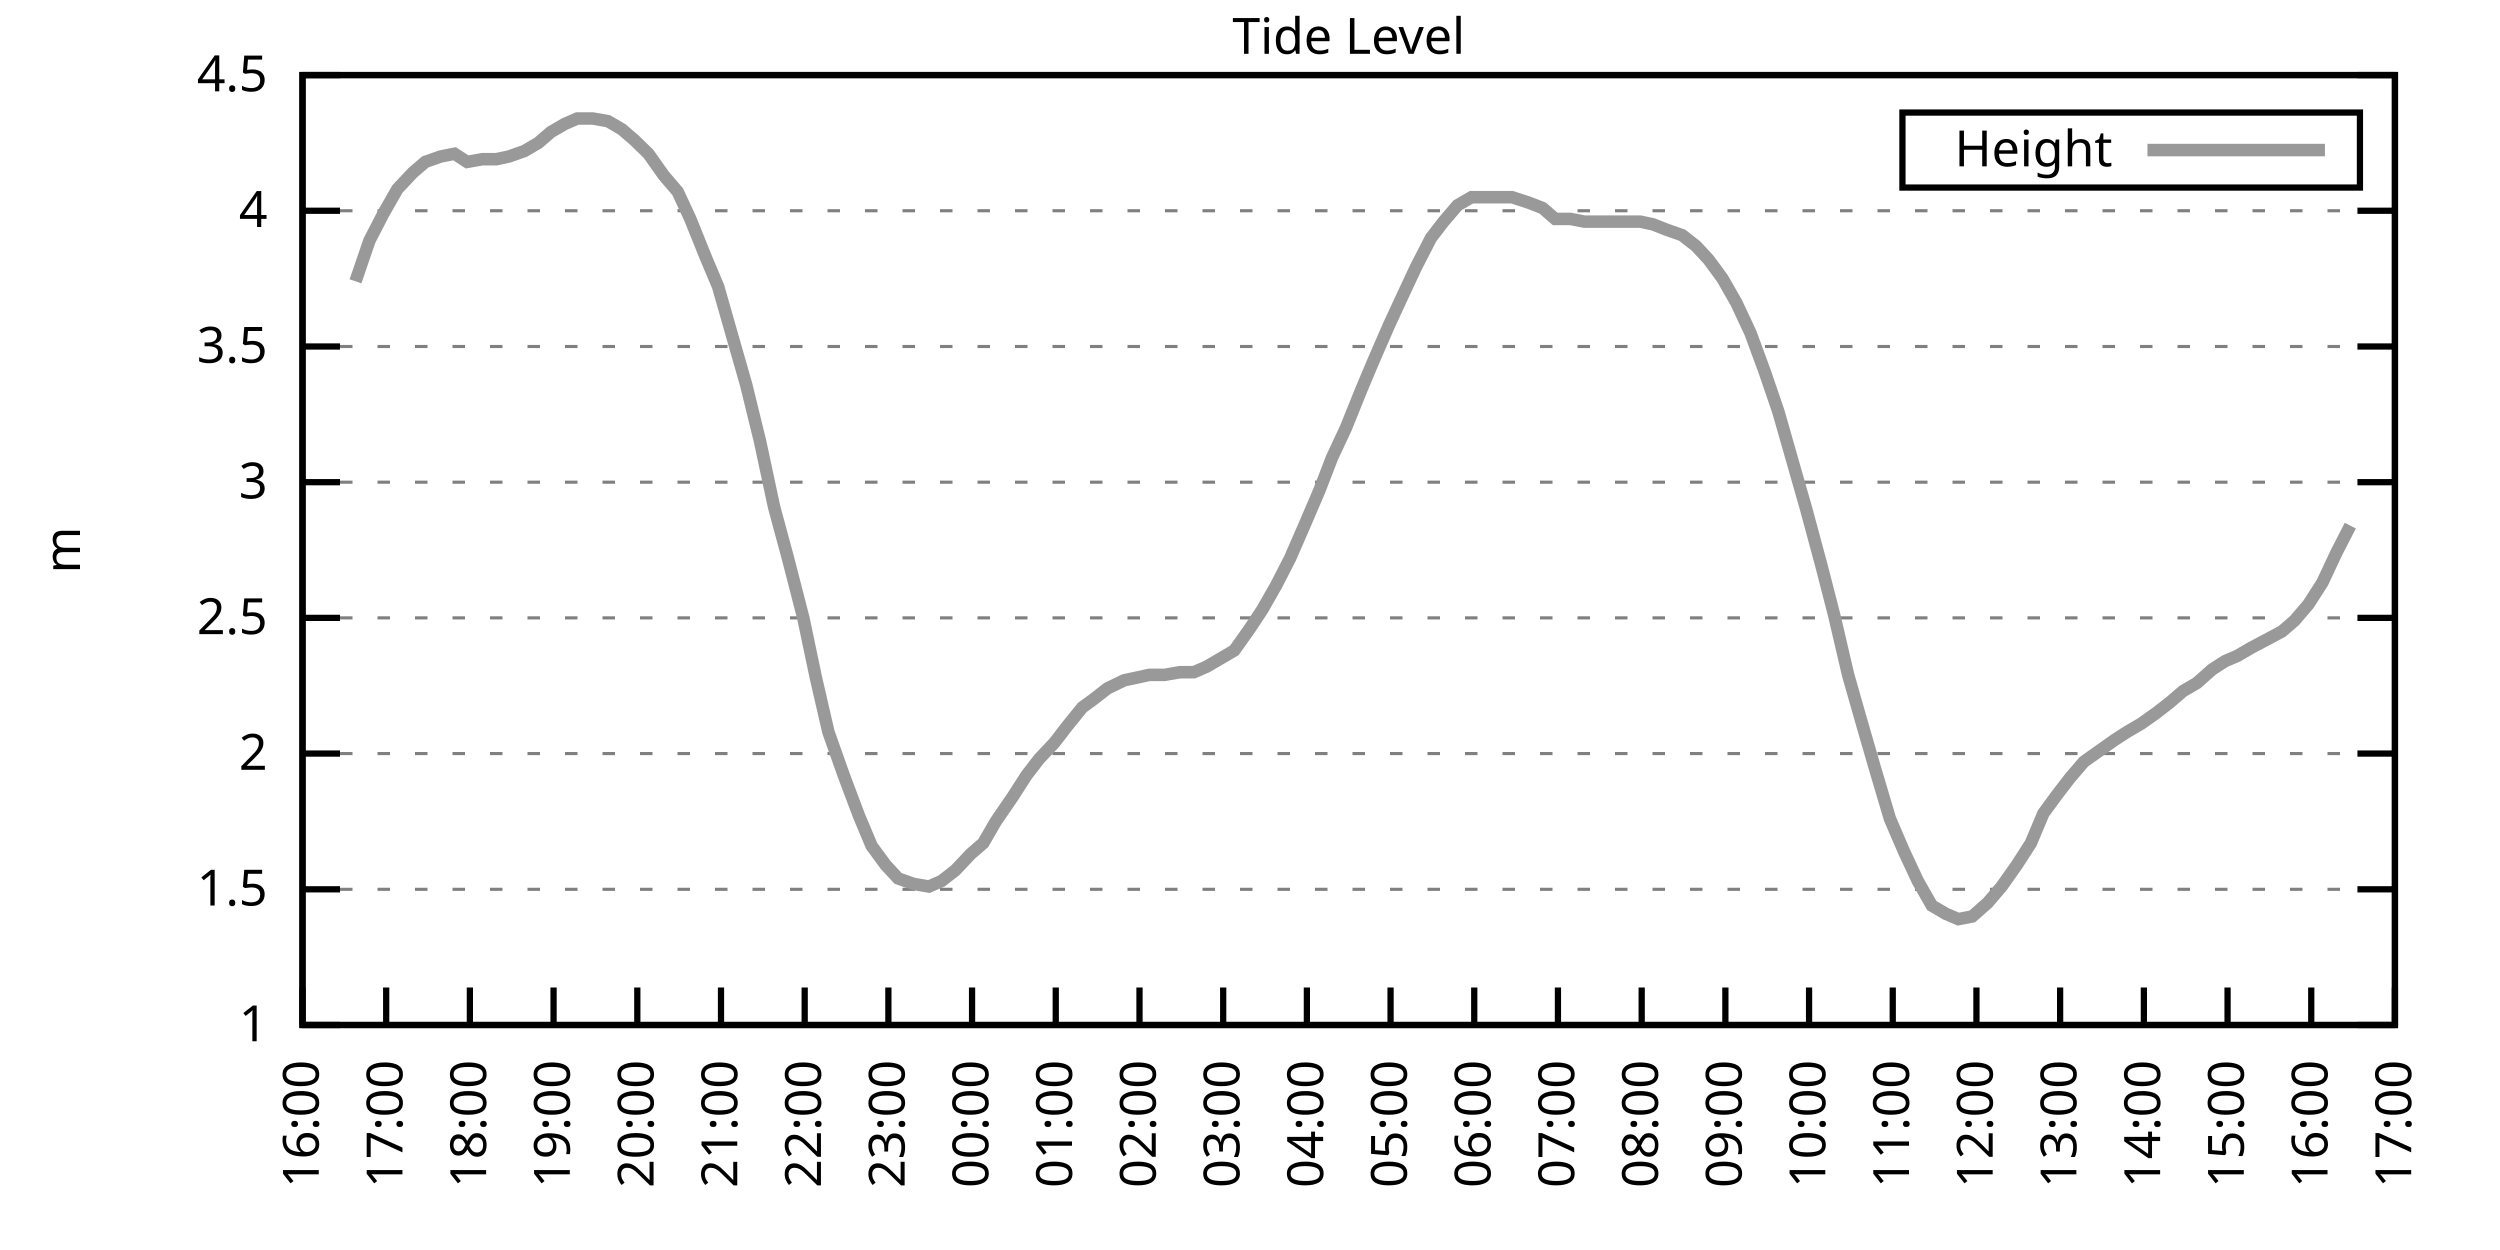
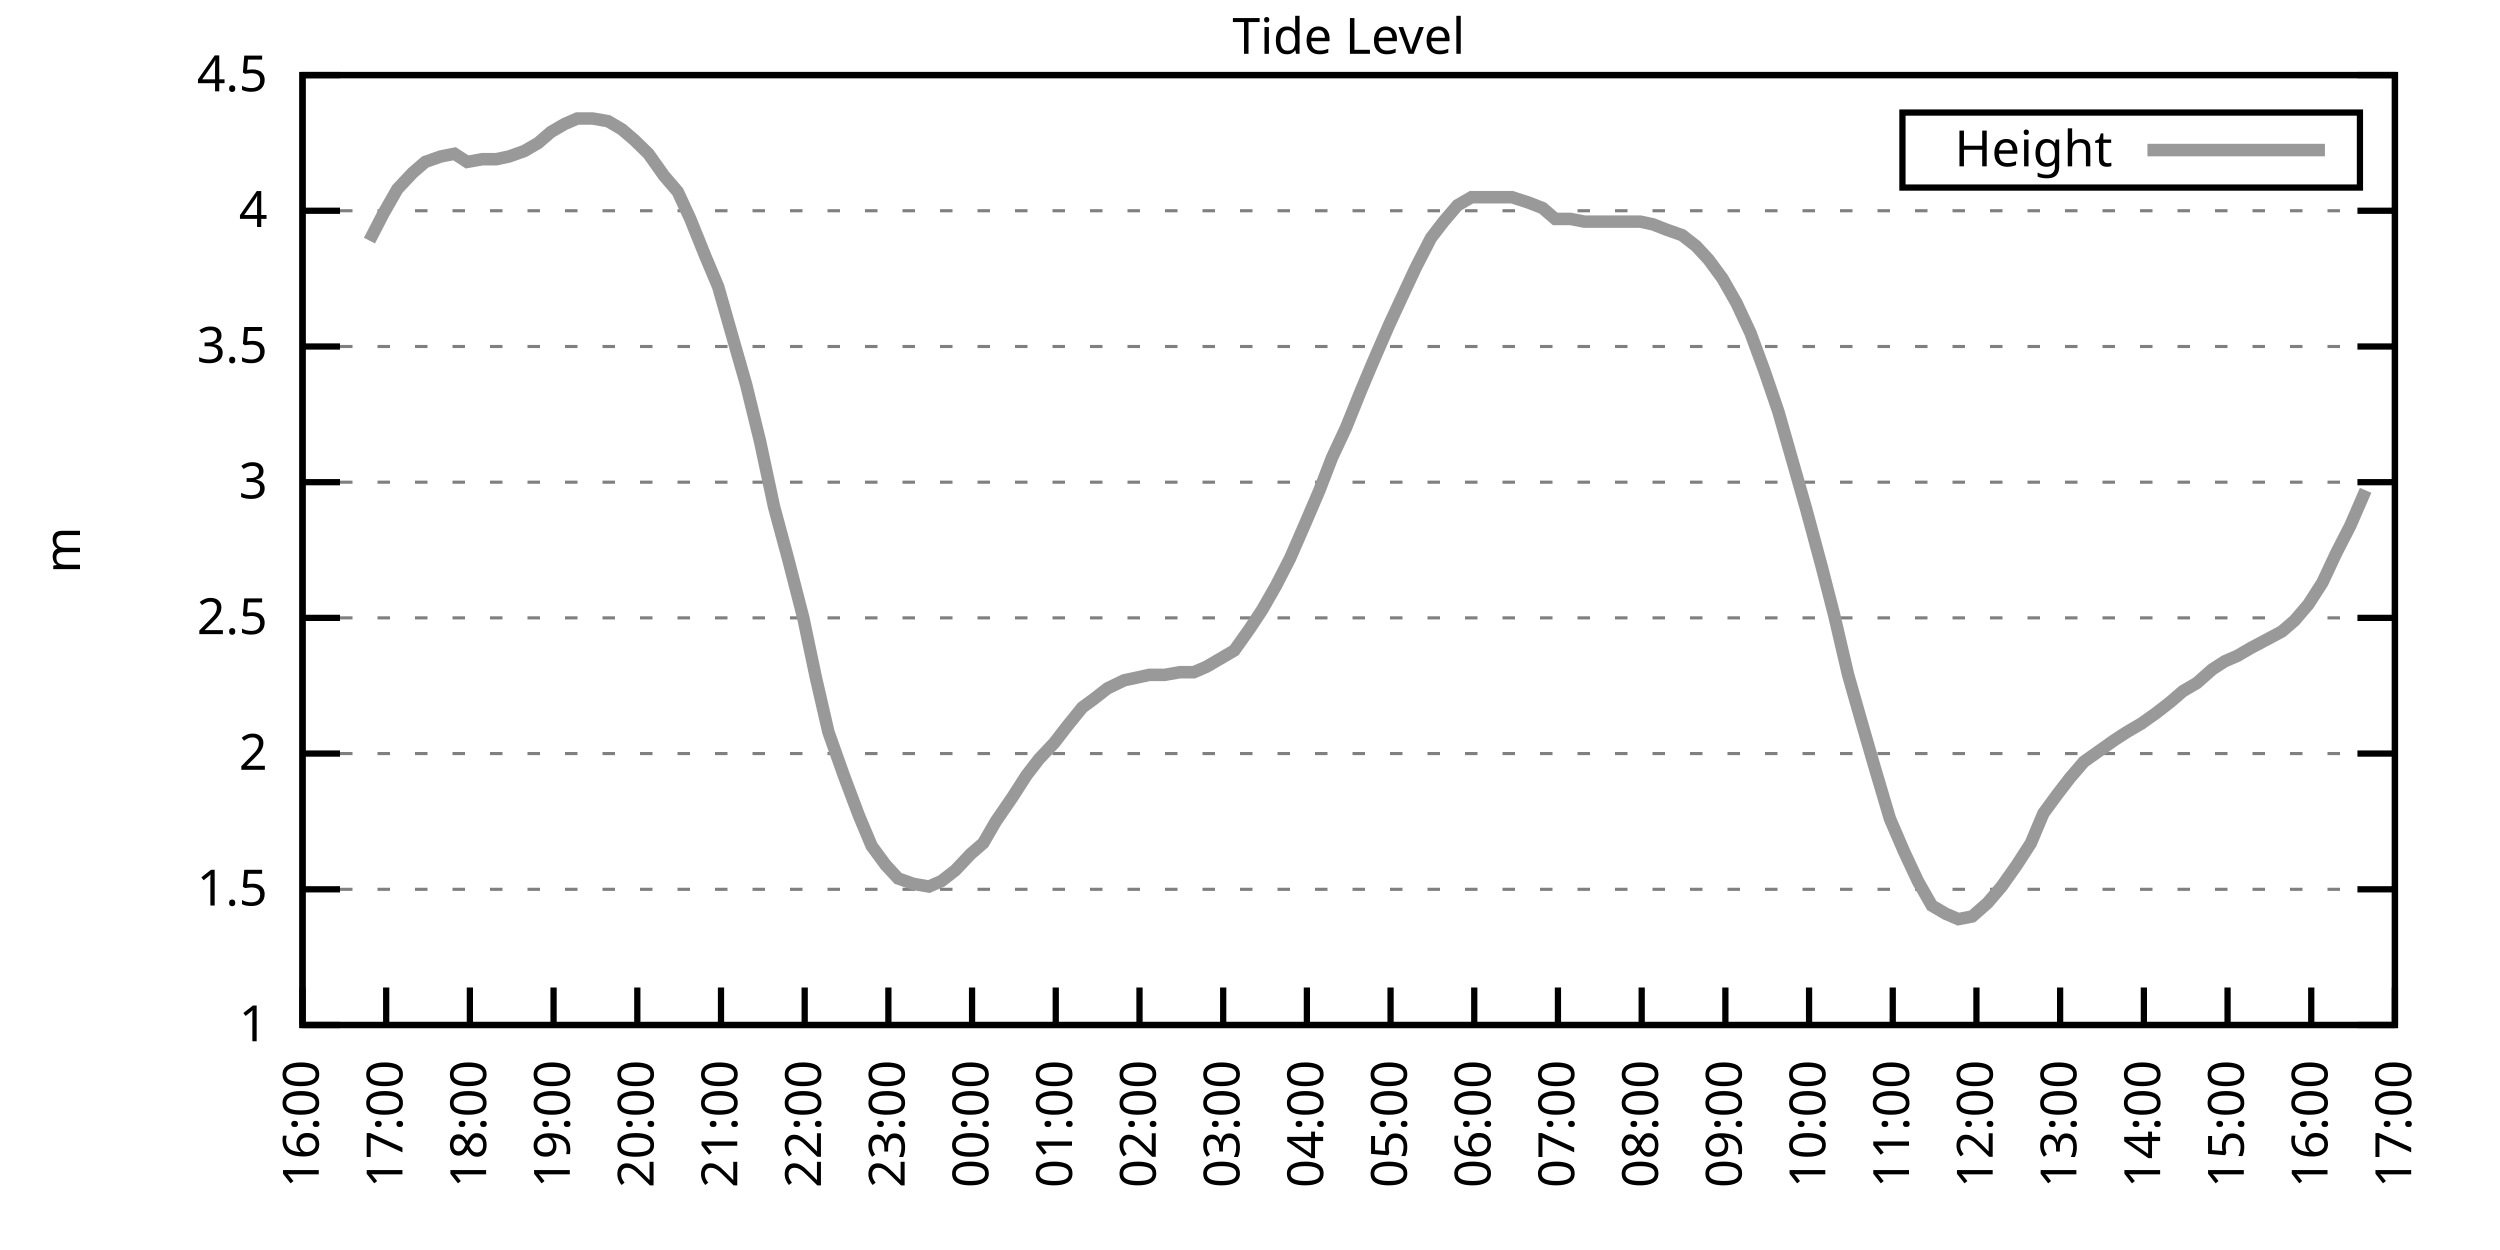
<svg xmlns="http://www.w3.org/2000/svg" xmlns:xlink="http://www.w3.org/1999/xlink" width="400" height="200" viewBox="0 0 400 200">
  <g id="gnuplot_canvas">
    <rect x="0" y="0" width="400" height="200" fill="none" />
    <defs>
      <circle id="gpDot" r="0.5" stroke-width="0.5" stroke="currentColor" />
      <path id="gpPt0" stroke-width="0.333" stroke="currentColor" d="M-1,0 h2 M0,-1 v2" />
      <path id="gpPt1" stroke-width="0.333" stroke="currentColor" d="M-1,-1 L1,1 M1,-1 L-1,1" />
      <path id="gpPt2" stroke-width="0.333" stroke="currentColor" d="M-1,0 L1,0 M0,-1 L0,1 M-1,-1 L1,1 M-1,1 L1,-1" />
      <rect id="gpPt3" stroke-width="0.333" stroke="currentColor" x="-1" y="-1" width="2" height="2" />
      <rect id="gpPt4" stroke-width="0.333" stroke="currentColor" fill="currentColor" x="-1" y="-1" width="2" height="2" />
      <circle id="gpPt5" stroke-width="0.333" stroke="currentColor" cx="0" cy="0" r="1" />
      <use xlink:href="#gpPt5" id="gpPt6" fill="currentColor" stroke="none" />
      <path id="gpPt7" stroke-width="0.333" stroke="currentColor" d="M0,-1.33 L-1.33,0.67 L1.33,0.67 z" />
      <use xlink:href="#gpPt7" id="gpPt8" fill="currentColor" stroke="none" />
      <use xlink:href="#gpPt7" id="gpPt9" stroke="currentColor" transform="rotate(180)" />
      <use xlink:href="#gpPt9" id="gpPt10" fill="currentColor" stroke="none" />
      <use xlink:href="#gpPt3" id="gpPt11" stroke="currentColor" transform="rotate(45)" />
      <use xlink:href="#gpPt11" id="gpPt12" fill="currentColor" stroke="none" />
      <path id="gpPt13" stroke-width="0.333" stroke="currentColor" d="M0,1.330 L1.265,0.411 L0.782,-1.067 L-0.782,-1.076 L-1.265,0.411 z" />
      <use xlink:href="#gpPt13" id="gpPt14" fill="currentColor" stroke="none" />
      <filter id="textbox" filterUnits="objectBoundingBox" x="0" y="0" height="1" width="1">
        <feFlood flood-color="white" flood-opacity="1" result="bgnd" />
        <feComposite in="SourceGraphic" in2="bgnd" operator="atop" />
      </filter>
      <filter id="greybox" filterUnits="objectBoundingBox" x="0" y="0" height="1" width="1">
        <feFlood flood-color="lightgrey" flood-opacity="1" result="grey" />
        <feComposite in="SourceGraphic" in2="grey" operator="atop" />
      </filter>
    </defs>
    <g fill="none" color="white" stroke="currentColor" stroke-width="1.00" stroke-linecap="butt" stroke-linejoin="miter">
</g>
    <g fill="none" color="black" stroke="currentColor" stroke-width="1.00" stroke-linecap="butt" stroke-linejoin="miter">
      <g stroke="none" shape-rendering="crispEdges">
        <polygon fill="rgb(255, 255, 255)" points="48.40,164.00 383.18,164.00 383.18,12.02 48.40,12.02 " />
      </g>
    </g>
    <g fill="none" color="black" stroke="currentColor" stroke-width="1.00" stroke-linecap="butt" stroke-linejoin="miter">
</g>
    <g fill="none" color="black" stroke="black" stroke-width="0.50" stroke-linecap="butt" stroke-linejoin="miter">
</g>
    <g fill="none" color="gray" stroke="currentColor" stroke-width="0.50" stroke-linecap="butt" stroke-linejoin="miter">
      <path stroke="gray" stroke-dasharray="2,4" class="gridline" d="M48.40,164.00 L383.19,164.00  " />
    </g>
    <g fill="none" color="gray" stroke="gray" stroke-width="1.00" stroke-linecap="butt" stroke-linejoin="miter">
</g>
    <g fill="none" color="black" stroke="currentColor" stroke-width="1.00" stroke-linecap="butt" stroke-linejoin="miter">
      <path stroke="black" d="M48.40,164.00 L54.40,164.00 M383.19,164.00 L377.19,164.00  " />
      <g transform="translate(42.80,166.60)" stroke="none" fill="black" font-family="Sans" font-size="8.00" text-anchor="end">
        <text>
          <tspan font-family="Sans"> 1</tspan>
        </text>
      </g>
    </g>
    <g fill="none" color="black" stroke="currentColor" stroke-width="1.00" stroke-linecap="butt" stroke-linejoin="miter">
</g>
    <g fill="none" color="black" stroke="black" stroke-width="0.50" stroke-linecap="butt" stroke-linejoin="miter">
</g>
    <g fill="none" color="gray" stroke="currentColor" stroke-width="0.50" stroke-linecap="butt" stroke-linejoin="miter">
      <path stroke="gray" stroke-dasharray="2,4" class="gridline" d="M48.40,142.29 L383.19,142.29  " />
    </g>
    <g fill="none" color="gray" stroke="gray" stroke-width="1.00" stroke-linecap="butt" stroke-linejoin="miter">
</g>
    <g fill="none" color="black" stroke="currentColor" stroke-width="1.00" stroke-linecap="butt" stroke-linejoin="miter">
      <path stroke="black" d="M48.40,142.29 L54.40,142.29 M383.19,142.29 L377.19,142.29  " />
      <g transform="translate(42.80,144.89)" stroke="none" fill="black" font-family="Sans" font-size="8.00" text-anchor="end">
        <text>
          <tspan font-family="Sans"> 1.5</tspan>
        </text>
      </g>
    </g>
    <g fill="none" color="black" stroke="currentColor" stroke-width="1.00" stroke-linecap="butt" stroke-linejoin="miter">
</g>
    <g fill="none" color="black" stroke="black" stroke-width="0.50" stroke-linecap="butt" stroke-linejoin="miter">
</g>
    <g fill="none" color="gray" stroke="currentColor" stroke-width="0.50" stroke-linecap="butt" stroke-linejoin="miter">
      <path stroke="gray" stroke-dasharray="2,4" class="gridline" d="M48.40,120.57 L383.19,120.57  " />
    </g>
    <g fill="none" color="gray" stroke="gray" stroke-width="1.00" stroke-linecap="butt" stroke-linejoin="miter">
</g>
    <g fill="none" color="black" stroke="currentColor" stroke-width="1.00" stroke-linecap="butt" stroke-linejoin="miter">
      <path stroke="black" d="M48.40,120.57 L54.40,120.57 M383.19,120.57 L377.19,120.57  " />
      <g transform="translate(42.80,123.17)" stroke="none" fill="black" font-family="Sans" font-size="8.00" text-anchor="end">
        <text>
          <tspan font-family="Sans"> 2</tspan>
        </text>
      </g>
    </g>
    <g fill="none" color="black" stroke="currentColor" stroke-width="1.00" stroke-linecap="butt" stroke-linejoin="miter">
</g>
    <g fill="none" color="black" stroke="black" stroke-width="0.50" stroke-linecap="butt" stroke-linejoin="miter">
</g>
    <g fill="none" color="gray" stroke="currentColor" stroke-width="0.50" stroke-linecap="butt" stroke-linejoin="miter">
      <path stroke="gray" stroke-dasharray="2,4" class="gridline" d="M48.40,98.86 L383.19,98.86  " />
    </g>
    <g fill="none" color="gray" stroke="gray" stroke-width="1.00" stroke-linecap="butt" stroke-linejoin="miter">
</g>
    <g fill="none" color="black" stroke="currentColor" stroke-width="1.00" stroke-linecap="butt" stroke-linejoin="miter">
      <path stroke="black" d="M48.40,98.86 L54.40,98.86 M383.19,98.86 L377.19,98.86  " />
      <g transform="translate(42.80,101.46)" stroke="none" fill="black" font-family="Sans" font-size="8.00" text-anchor="end">
        <text>
          <tspan font-family="Sans"> 2.5</tspan>
        </text>
      </g>
    </g>
    <g fill="none" color="black" stroke="currentColor" stroke-width="1.00" stroke-linecap="butt" stroke-linejoin="miter">
</g>
    <g fill="none" color="black" stroke="black" stroke-width="0.50" stroke-linecap="butt" stroke-linejoin="miter">
</g>
    <g fill="none" color="gray" stroke="currentColor" stroke-width="0.50" stroke-linecap="butt" stroke-linejoin="miter">
      <path stroke="gray" stroke-dasharray="2,4" class="gridline" d="M48.40,77.15 L383.19,77.15  " />
    </g>
    <g fill="none" color="gray" stroke="gray" stroke-width="1.00" stroke-linecap="butt" stroke-linejoin="miter">
</g>
    <g fill="none" color="black" stroke="currentColor" stroke-width="1.00" stroke-linecap="butt" stroke-linejoin="miter">
      <path stroke="black" d="M48.40,77.15 L54.40,77.15 M383.19,77.15 L377.19,77.15  " />
      <g transform="translate(42.80,79.75)" stroke="none" fill="black" font-family="Sans" font-size="8.00" text-anchor="end">
        <text>
          <tspan font-family="Sans"> 3</tspan>
        </text>
      </g>
    </g>
    <g fill="none" color="black" stroke="currentColor" stroke-width="1.00" stroke-linecap="butt" stroke-linejoin="miter">
</g>
    <g fill="none" color="black" stroke="black" stroke-width="0.50" stroke-linecap="butt" stroke-linejoin="miter">
</g>
    <g fill="none" color="gray" stroke="currentColor" stroke-width="0.50" stroke-linecap="butt" stroke-linejoin="miter">
      <path stroke="gray" stroke-dasharray="2,4" class="gridline" d="M48.40,55.44 L383.19,55.44  " />
    </g>
    <g fill="none" color="gray" stroke="gray" stroke-width="1.00" stroke-linecap="butt" stroke-linejoin="miter">
</g>
    <g fill="none" color="black" stroke="currentColor" stroke-width="1.00" stroke-linecap="butt" stroke-linejoin="miter">
      <path stroke="black" d="M48.40,55.44 L54.40,55.44 M383.19,55.44 L377.19,55.44  " />
      <g transform="translate(42.80,58.04)" stroke="none" fill="black" font-family="Sans" font-size="8.00" text-anchor="end">
        <text>
          <tspan font-family="Sans"> 3.5</tspan>
        </text>
      </g>
    </g>
    <g fill="none" color="black" stroke="currentColor" stroke-width="1.00" stroke-linecap="butt" stroke-linejoin="miter">
</g>
    <g fill="none" color="black" stroke="black" stroke-width="0.50" stroke-linecap="butt" stroke-linejoin="miter">
</g>
    <g fill="none" color="gray" stroke="currentColor" stroke-width="0.50" stroke-linecap="butt" stroke-linejoin="miter">
      <path stroke="gray" stroke-dasharray="2,4" class="gridline" d="M48.40,33.72 L383.19,33.72  " />
    </g>
    <g fill="none" color="gray" stroke="gray" stroke-width="1.00" stroke-linecap="butt" stroke-linejoin="miter">
</g>
    <g fill="none" color="black" stroke="currentColor" stroke-width="1.00" stroke-linecap="butt" stroke-linejoin="miter">
      <path stroke="black" d="M48.40,33.72 L54.40,33.72 M383.19,33.72 L377.19,33.72  " />
      <g transform="translate(42.80,36.32)" stroke="none" fill="black" font-family="Sans" font-size="8.00" text-anchor="end">
        <text>
          <tspan font-family="Sans"> 4</tspan>
        </text>
      </g>
    </g>
    <g fill="none" color="black" stroke="currentColor" stroke-width="1.00" stroke-linecap="butt" stroke-linejoin="miter">
</g>
    <g fill="none" color="black" stroke="black" stroke-width="0.50" stroke-linecap="butt" stroke-linejoin="miter">
</g>
    <g fill="none" color="gray" stroke="currentColor" stroke-width="0.50" stroke-linecap="butt" stroke-linejoin="miter">
      <path stroke="gray" stroke-dasharray="2,4" class="gridline" d="M48.40,12.01 L383.19,12.01  " />
    </g>
    <g fill="none" color="gray" stroke="gray" stroke-width="1.00" stroke-linecap="butt" stroke-linejoin="miter">
</g>
    <g fill="none" color="black" stroke="currentColor" stroke-width="1.00" stroke-linecap="butt" stroke-linejoin="miter">
      <path stroke="black" d="M48.40,12.01 L54.40,12.01 M383.19,12.01 L377.19,12.01  " />
      <g transform="translate(42.80,14.61)" stroke="none" fill="black" font-family="Sans" font-size="8.00" text-anchor="end">
        <text>
          <tspan font-family="Sans"> 4.5</tspan>
        </text>
      </g>
    </g>
    <g fill="none" color="black" stroke="currentColor" stroke-width="1.00" stroke-linecap="butt" stroke-linejoin="miter">
      <path stroke="black" d="M48.40,164.00 L48.40,158.00  " />
      <g transform="translate(51.00,169.60) rotate(270.00)" stroke="none" fill="black" font-family="Sans" font-size="8.00" text-anchor="end">
        <text>
          <tspan font-family="Sans">16:00</tspan>
        </text>
      </g>
    </g>
    <g fill="none" color="black" stroke="currentColor" stroke-width="1.00" stroke-linecap="butt" stroke-linejoin="miter">
      <path stroke="black" d="M61.79,164.00 L61.79,158.00  " />
      <g transform="translate(64.39,169.60) rotate(270.00)" stroke="none" fill="black" font-family="Sans" font-size="8.00" text-anchor="end">
        <text>
          <tspan font-family="Sans">17:00</tspan>
        </text>
      </g>
    </g>
    <g fill="none" color="black" stroke="currentColor" stroke-width="1.00" stroke-linecap="butt" stroke-linejoin="miter">
      <path stroke="black" d="M75.18,164.00 L75.18,158.00  " />
      <g transform="translate(77.78,169.60) rotate(270.00)" stroke="none" fill="black" font-family="Sans" font-size="8.00" text-anchor="end">
        <text>
          <tspan font-family="Sans">18:00</tspan>
        </text>
      </g>
    </g>
    <g fill="none" color="black" stroke="currentColor" stroke-width="1.00" stroke-linecap="butt" stroke-linejoin="miter">
      <path stroke="black" d="M88.57,164.00 L88.57,158.00  " />
      <g transform="translate(91.17,169.60) rotate(270.00)" stroke="none" fill="black" font-family="Sans" font-size="8.00" text-anchor="end">
        <text>
          <tspan font-family="Sans">19:00</tspan>
        </text>
      </g>
    </g>
    <g fill="none" color="black" stroke="currentColor" stroke-width="1.00" stroke-linecap="butt" stroke-linejoin="miter">
      <path stroke="black" d="M101.97,164.00 L101.97,158.00  " />
      <g transform="translate(104.57,169.60) rotate(270.00)" stroke="none" fill="black" font-family="Sans" font-size="8.00" text-anchor="end">
        <text>
          <tspan font-family="Sans">20:00</tspan>
        </text>
      </g>
    </g>
    <g fill="none" color="black" stroke="currentColor" stroke-width="1.00" stroke-linecap="butt" stroke-linejoin="miter">
      <path stroke="black" d="M115.36,164.00 L115.36,158.00  " />
      <g transform="translate(117.96,169.60) rotate(270.00)" stroke="none" fill="black" font-family="Sans" font-size="8.00" text-anchor="end">
        <text>
          <tspan font-family="Sans">21:00</tspan>
        </text>
      </g>
    </g>
    <g fill="none" color="black" stroke="currentColor" stroke-width="1.00" stroke-linecap="butt" stroke-linejoin="miter">
      <path stroke="black" d="M128.75,164.00 L128.75,158.00  " />
      <g transform="translate(131.35,169.60) rotate(270.00)" stroke="none" fill="black" font-family="Sans" font-size="8.00" text-anchor="end">
        <text>
          <tspan font-family="Sans">22:00</tspan>
        </text>
      </g>
    </g>
    <g fill="none" color="black" stroke="currentColor" stroke-width="1.00" stroke-linecap="butt" stroke-linejoin="miter">
      <path stroke="black" d="M142.14,164.00 L142.14,158.00  " />
      <g transform="translate(144.74,169.60) rotate(270.00)" stroke="none" fill="black" font-family="Sans" font-size="8.00" text-anchor="end">
        <text>
          <tspan font-family="Sans">23:00</tspan>
        </text>
      </g>
    </g>
    <g fill="none" color="black" stroke="currentColor" stroke-width="1.00" stroke-linecap="butt" stroke-linejoin="miter">
      <path stroke="black" d="M155.53,164.00 L155.53,158.00  " />
      <g transform="translate(158.13,169.60) rotate(270.00)" stroke="none" fill="black" font-family="Sans" font-size="8.00" text-anchor="end">
        <text>
          <tspan font-family="Sans">00:00</tspan>
        </text>
      </g>
    </g>
    <g fill="none" color="black" stroke="currentColor" stroke-width="1.00" stroke-linecap="butt" stroke-linejoin="miter">
      <path stroke="black" d="M168.92,164.00 L168.92,158.00  " />
      <g transform="translate(171.52,169.60) rotate(270.00)" stroke="none" fill="black" font-family="Sans" font-size="8.00" text-anchor="end">
        <text>
          <tspan font-family="Sans">01:00</tspan>
        </text>
      </g>
    </g>
    <g fill="none" color="black" stroke="currentColor" stroke-width="1.00" stroke-linecap="butt" stroke-linejoin="miter">
      <path stroke="black" d="M182.32,164.00 L182.32,158.00  " />
      <g transform="translate(184.92,169.60) rotate(270.00)" stroke="none" fill="black" font-family="Sans" font-size="8.00" text-anchor="end">
        <text>
          <tspan font-family="Sans">02:00</tspan>
        </text>
      </g>
    </g>
    <g fill="none" color="black" stroke="currentColor" stroke-width="1.00" stroke-linecap="butt" stroke-linejoin="miter">
      <path stroke="black" d="M195.71,164.00 L195.71,158.00  " />
      <g transform="translate(198.31,169.60) rotate(270.00)" stroke="none" fill="black" font-family="Sans" font-size="8.00" text-anchor="end">
        <text>
          <tspan font-family="Sans">03:00</tspan>
        </text>
      </g>
    </g>
    <g fill="none" color="black" stroke="currentColor" stroke-width="1.00" stroke-linecap="butt" stroke-linejoin="miter">
      <path stroke="black" d="M209.10,164.00 L209.10,158.00  " />
      <g transform="translate(211.70,169.60) rotate(270.00)" stroke="none" fill="black" font-family="Sans" font-size="8.00" text-anchor="end">
        <text>
          <tspan font-family="Sans">04:00</tspan>
        </text>
      </g>
    </g>
    <g fill="none" color="black" stroke="currentColor" stroke-width="1.00" stroke-linecap="butt" stroke-linejoin="miter">
      <path stroke="black" d="M222.49,164.00 L222.49,158.00  " />
      <g transform="translate(225.09,169.60) rotate(270.00)" stroke="none" fill="black" font-family="Sans" font-size="8.00" text-anchor="end">
        <text>
          <tspan font-family="Sans">05:00</tspan>
        </text>
      </g>
    </g>
    <g fill="none" color="black" stroke="currentColor" stroke-width="1.00" stroke-linecap="butt" stroke-linejoin="miter">
      <path stroke="black" d="M235.88,164.00 L235.88,158.00  " />
      <g transform="translate(238.48,169.60) rotate(270.00)" stroke="none" fill="black" font-family="Sans" font-size="8.00" text-anchor="end">
        <text>
          <tspan font-family="Sans">06:00</tspan>
        </text>
      </g>
    </g>
    <g fill="none" color="black" stroke="currentColor" stroke-width="1.00" stroke-linecap="butt" stroke-linejoin="miter">
      <path stroke="black" d="M249.27,164.00 L249.27,158.00  " />
      <g transform="translate(251.87,169.60) rotate(270.00)" stroke="none" fill="black" font-family="Sans" font-size="8.00" text-anchor="end">
        <text>
          <tspan font-family="Sans">07:00</tspan>
        </text>
      </g>
    </g>
    <g fill="none" color="black" stroke="currentColor" stroke-width="1.00" stroke-linecap="butt" stroke-linejoin="miter">
      <path stroke="black" d="M262.67,164.00 L262.67,158.00  " />
      <g transform="translate(265.27,169.60) rotate(270.00)" stroke="none" fill="black" font-family="Sans" font-size="8.00" text-anchor="end">
        <text>
          <tspan font-family="Sans">08:00</tspan>
        </text>
      </g>
    </g>
    <g fill="none" color="black" stroke="currentColor" stroke-width="1.00" stroke-linecap="butt" stroke-linejoin="miter">
      <path stroke="black" d="M276.06,164.00 L276.06,158.00  " />
      <g transform="translate(278.66,169.60) rotate(270.00)" stroke="none" fill="black" font-family="Sans" font-size="8.00" text-anchor="end">
        <text>
          <tspan font-family="Sans">09:00</tspan>
        </text>
      </g>
    </g>
    <g fill="none" color="black" stroke="currentColor" stroke-width="1.00" stroke-linecap="butt" stroke-linejoin="miter">
      <path stroke="black" d="M289.45,164.00 L289.45,158.00  " />
      <g transform="translate(292.05,169.60) rotate(270.00)" stroke="none" fill="black" font-family="Sans" font-size="8.00" text-anchor="end">
        <text>
          <tspan font-family="Sans">10:00</tspan>
        </text>
      </g>
    </g>
    <g fill="none" color="black" stroke="currentColor" stroke-width="1.00" stroke-linecap="butt" stroke-linejoin="miter">
      <path stroke="black" d="M302.84,164.00 L302.84,158.00  " />
      <g transform="translate(305.44,169.60) rotate(270.00)" stroke="none" fill="black" font-family="Sans" font-size="8.00" text-anchor="end">
        <text>
          <tspan font-family="Sans">11:00</tspan>
        </text>
      </g>
    </g>
    <g fill="none" color="black" stroke="currentColor" stroke-width="1.00" stroke-linecap="butt" stroke-linejoin="miter">
      <path stroke="black" d="M316.23,164.00 L316.23,158.00  " />
      <g transform="translate(318.83,169.60) rotate(270.00)" stroke="none" fill="black" font-family="Sans" font-size="8.00" text-anchor="end">
        <text>
          <tspan font-family="Sans">12:00</tspan>
        </text>
      </g>
    </g>
    <g fill="none" color="black" stroke="currentColor" stroke-width="1.00" stroke-linecap="butt" stroke-linejoin="miter">
      <path stroke="black" d="M329.62,164.00 L329.62,158.00  " />
      <g transform="translate(332.22,169.60) rotate(270.00)" stroke="none" fill="black" font-family="Sans" font-size="8.00" text-anchor="end">
        <text>
          <tspan font-family="Sans">13:00</tspan>
        </text>
      </g>
    </g>
    <g fill="none" color="black" stroke="currentColor" stroke-width="1.00" stroke-linecap="butt" stroke-linejoin="miter">
      <path stroke="black" d="M343.02,164.00 L343.02,158.00  " />
      <g transform="translate(345.62,169.60) rotate(270.00)" stroke="none" fill="black" font-family="Sans" font-size="8.00" text-anchor="end">
        <text>
          <tspan font-family="Sans">14:00</tspan>
        </text>
      </g>
    </g>
    <g fill="none" color="black" stroke="currentColor" stroke-width="1.00" stroke-linecap="butt" stroke-linejoin="miter">
      <path stroke="black" d="M356.41,164.00 L356.41,158.00  " />
      <g transform="translate(359.01,169.60) rotate(270.00)" stroke="none" fill="black" font-family="Sans" font-size="8.00" text-anchor="end">
        <text>
          <tspan font-family="Sans">15:00</tspan>
        </text>
      </g>
    </g>
    <g fill="none" color="black" stroke="currentColor" stroke-width="1.00" stroke-linecap="butt" stroke-linejoin="miter">
      <path stroke="black" d="M369.80,164.00 L369.80,158.00  " />
      <g transform="translate(372.40,169.60) rotate(270.00)" stroke="none" fill="black" font-family="Sans" font-size="8.00" text-anchor="end">
        <text>
          <tspan font-family="Sans">16:00</tspan>
        </text>
      </g>
    </g>
    <g fill="none" color="black" stroke="currentColor" stroke-width="1.00" stroke-linecap="butt" stroke-linejoin="miter">
      <path stroke="black" d="M383.19,164.00 L383.19,158.00  " />
      <g transform="translate(385.79,169.60) rotate(270.00)" stroke="none" fill="black" font-family="Sans" font-size="8.00" text-anchor="end">
        <text>
          <tspan font-family="Sans">17:00</tspan>
        </text>
      </g>
    </g>
    <g fill="none" color="black" stroke="currentColor" stroke-width="1.00" stroke-linecap="butt" stroke-linejoin="miter">
</g>
    <g fill="none" color="black" stroke="currentColor" stroke-width="1.00" stroke-linecap="butt" stroke-linejoin="miter">
      <path stroke="black" d="M48.40,12.01 L48.40,164.00 L383.19,164.00 L383.19,12.01 L48.40,12.01 Z  " />
    </g>
    <g fill="none" color="black" stroke="currentColor" stroke-width="1.00" stroke-linecap="butt" stroke-linejoin="miter">
</g>
    <g fill="none" color="black" stroke="currentColor" stroke-width="1.00" stroke-linecap="butt" stroke-linejoin="miter">
      <path stroke="black" d="M304.39,30.01 L304.39,18.01 L377.59,18.01 L377.59,30.01 L304.39,30.01 Z  " />
    </g>
    <g id="Tide_level_plot_1">
      <g fill="none" color="white" stroke="black" stroke-width="2.00" stroke-linecap="butt" stroke-linejoin="miter">
</g>
      <g fill="none" color="black" stroke="currentColor" stroke-width="2.00" stroke-linecap="butt" stroke-linejoin="miter">
        <g transform="translate(337.99,26.61)" stroke="none" fill="black" font-family="Sans" font-size="8.00" text-anchor="end">
          <text>
            <tspan font-family="Sans">Height</tspan>
          </text>
        </g>
      </g>
      <g fill="none" color="black" stroke="currentColor" stroke-width="2.00" stroke-linecap="butt" stroke-linejoin="miter">
-         <path stroke="rgb(153, 153, 153)" d="M343.59,24.01 L371.99,24.01 M56.88,45.01 L59.11,38.50 L61.35,34.16 L63.58,30.25 L66.03,27.64 L68.04,25.91   L70.50,25.04 L72.73,24.60 L74.74,25.91 L77.19,25.47 L79.42,25.47 L81.43,25.04 L83.89,24.17 L86.12,22.87   L88.13,21.13 L90.36,19.83 L92.37,18.96 L94.82,18.96 L97.28,19.39 L99.51,20.70 L101.52,22.43 L103.75,24.60   L106.21,28.08 L108.44,30.68 L110.45,35.03 L112.90,41.11 L114.91,45.88 L117.14,53.70 L119.38,61.52 L121.61,70.63   L123.84,81.06 L126.07,89.31 L128.53,98.86 L130.54,108.42 L132.54,117.10 L135.00,124.05 L137.45,130.56 L139.46,135.34   L141.69,138.38 L143.70,140.55 L146.16,141.42 L148.61,141.85 L150.62,140.98 L152.85,139.25 L155.31,136.64 L157.32,134.90   L159.33,131.43 L162.01,127.52 L164.24,124.05 L166.25,121.44 L168.70,118.84 L170.71,116.23 L173.17,113.19 L174.95,111.89   L177.18,110.15 L179.86,108.85 L181.87,108.42 L183.88,107.98 L186.33,107.98 L188.79,107.55 L191.02,107.55 L193.03,106.68   L195.26,105.38 L197.49,104.07 L199.95,100.60 L201.96,97.56 L204.19,93.65 L206.42,89.31 L208.88,83.66 L211.11,78.45   L213.12,73.24 L215.35,68.46 L217.80,62.38 L219.81,57.61 L222.27,51.96 L224.28,47.62 L226.51,42.84 L228.96,38.07   L230.97,35.46 L233.20,32.85 L235.44,31.55 L237.89,31.55 L239.90,31.55 L241.91,31.55 L244.59,32.42 L246.82,33.29   L248.83,35.03 L251.28,35.03 L253.51,35.46 L255.52,35.46 L257.53,35.46 L260.21,35.46 L262.44,35.46 L264.45,35.89   L266.68,36.76 L269.14,37.63 L271.37,39.37 L273.38,41.54 L275.61,44.58 L277.84,48.49 L280.07,53.26 L282.31,59.34   L284.54,65.86 L286.77,73.67 L289.00,81.49 L291.46,90.61 L293.47,98.43 L295.70,107.98 L297.93,115.80 L299.94,122.75   L302.39,131.00 L304.63,136.21 L306.86,140.98 L309.09,144.89 L311.32,146.20 L313.33,147.06 L315.56,146.63 L318.02,144.46   L320.25,141.85 L322.70,138.38 L324.94,134.90 L326.95,130.13 L329.18,127.09 L331.19,124.48 L333.42,121.88 L335.87,120.14   L338.33,118.40 L340.34,117.10 L342.57,115.80 L345.02,114.06 L347.26,112.32 L349.26,110.59 L351.50,109.28 L353.95,107.11   L355.96,105.81 L357.97,104.94 L360.20,103.64 L362.66,102.34 L365.11,101.03 L367.12,99.30 L369.35,96.69 L371.58,93.22   L373.82,88.44 L376.05,84.10  " />
+         <path stroke="rgb(153, 153, 153)" d="M343.59,24.01 L371.99,24.01 M59.11,38.50 L61.35,34.16 L63.58,30.25 L66.03,27.64 L68.04,25.91 L70.50,25.04   L72.73,24.60 L74.74,25.91 L77.19,25.47 L79.42,25.47 L81.43,25.04 L83.89,24.17 L86.12,22.87 L88.13,21.13   L90.36,19.83 L92.37,18.96 L94.82,18.96 L97.28,19.39 L99.51,20.70 L101.52,22.43 L103.75,24.60 L106.21,28.08   L108.44,30.68 L110.45,35.03 L112.90,41.11 L114.91,45.88 L117.14,53.70 L119.38,61.52 L121.61,70.63 L123.84,81.06   L126.07,89.31 L128.53,98.86 L130.54,108.42 L132.54,117.10 L135.00,124.05 L137.45,130.56 L139.46,135.34 L141.69,138.38   L143.70,140.55 L146.16,141.42 L148.61,141.85 L150.62,140.98 L152.85,139.25 L155.31,136.64 L157.32,134.90 L159.33,131.43   L162.01,127.52 L164.24,124.05 L166.25,121.44 L168.70,118.84 L170.71,116.23 L173.17,113.19 L174.95,111.89 L177.18,110.15   L179.86,108.85 L181.87,108.42 L183.88,107.98 L186.33,107.98 L188.79,107.55 L191.02,107.55 L193.03,106.68 L195.26,105.38   L197.49,104.07 L199.95,100.60 L201.96,97.56 L204.19,93.65 L206.42,89.31 L208.88,83.66 L211.11,78.45 L213.12,73.24   L215.35,68.46 L217.80,62.38 L219.81,57.61 L222.27,51.96 L224.28,47.62 L226.51,42.84 L228.96,38.07 L230.97,35.46   L233.20,32.85 L235.44,31.55 L237.89,31.55 L239.90,31.55 L241.91,31.55 L244.59,32.42 L246.82,33.29 L248.83,35.03   L251.28,35.03 L253.51,35.46 L255.52,35.46 L257.53,35.46 L260.21,35.46 L262.44,35.46 L264.45,35.89 L266.68,36.76   L269.14,37.63 L271.37,39.37 L273.38,41.54 L275.61,44.58 L277.84,48.49 L280.07,53.26 L282.31,59.34 L284.54,65.86   L286.77,73.67 L289.00,81.49 L291.46,90.61 L293.47,98.43 L295.70,107.98 L297.93,115.80 L299.94,122.75 L302.39,131.00   L304.63,136.21 L306.86,140.98 L309.09,144.89 L311.32,146.20 L313.33,147.06 L315.56,146.63 L318.02,144.46 L320.25,141.85   L322.70,138.38 L324.94,134.90 L326.95,130.13 L329.18,127.09 L331.19,124.48 L333.42,121.88 L335.87,120.14 L338.33,118.40   L340.34,117.10 L342.57,115.80 L345.02,114.06 L347.26,112.32 L349.26,110.59 L351.50,109.28 L353.95,107.11 L355.96,105.81   L357.97,104.94 L360.20,103.64 L362.66,102.34 L365.11,101.03 L367.12,99.30 L369.35,96.69 L371.58,93.22 L373.82,88.44   L376.05,84.10 L378.50,78.45  " />
      </g>
    </g>
    <g fill="none" color="black" stroke="currentColor" stroke-width="2.00" stroke-linecap="butt" stroke-linejoin="miter">
</g>
    <g fill="none" color="black" stroke="black" stroke-width="1.00" stroke-linecap="butt" stroke-linejoin="miter">
</g>
    <g fill="none" color="black" stroke="currentColor" stroke-width="1.00" stroke-linecap="butt" stroke-linejoin="miter">
      <path stroke="black" d="M48.40,12.01 L48.40,164.00 L383.19,164.00 L383.19,12.01 L48.40,12.01 Z  " />
      <g transform="translate(12.80,88.01) rotate(270.00)" stroke="none" fill="black" font-family="Sans" font-size="8.00" text-anchor="middle">
        <text>
          <tspan font-family="Sans">m</tspan>
        </text>
      </g>
    </g>
    <g fill="none" color="black" stroke="currentColor" stroke-width="1.00" stroke-linecap="butt" stroke-linejoin="miter">
</g>
    <g fill="none" color="black" stroke="currentColor" stroke-width="1.00" stroke-linecap="butt" stroke-linejoin="miter">
      <g transform="translate(215.79,8.61)" stroke="none" fill="black" font-family="Sans" font-size="8.00" text-anchor="middle">
        <text>
          <tspan font-family="Sans">Tide Level</tspan>
        </text>
      </g>
    </g>
    <g fill="none" color="black" stroke="currentColor" stroke-width="1.00" stroke-linecap="butt" stroke-linejoin="miter">
</g>
  </g>
</svg>
